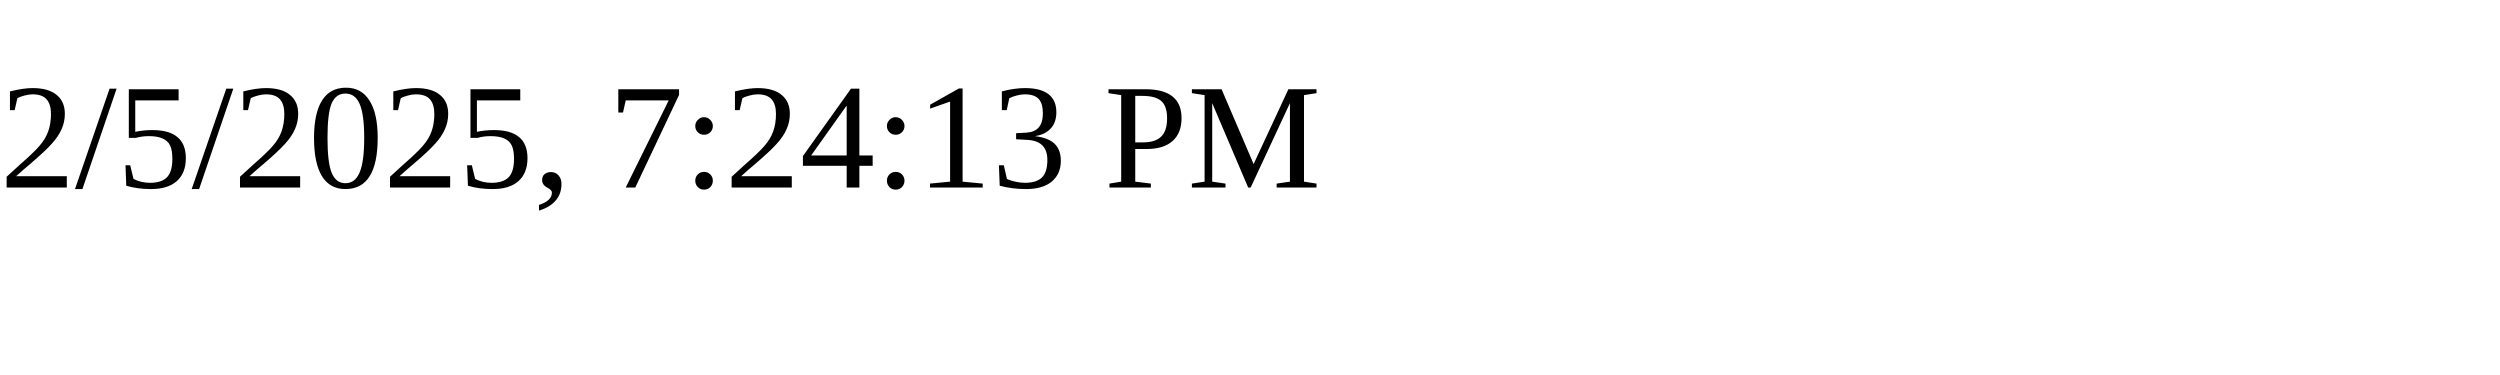
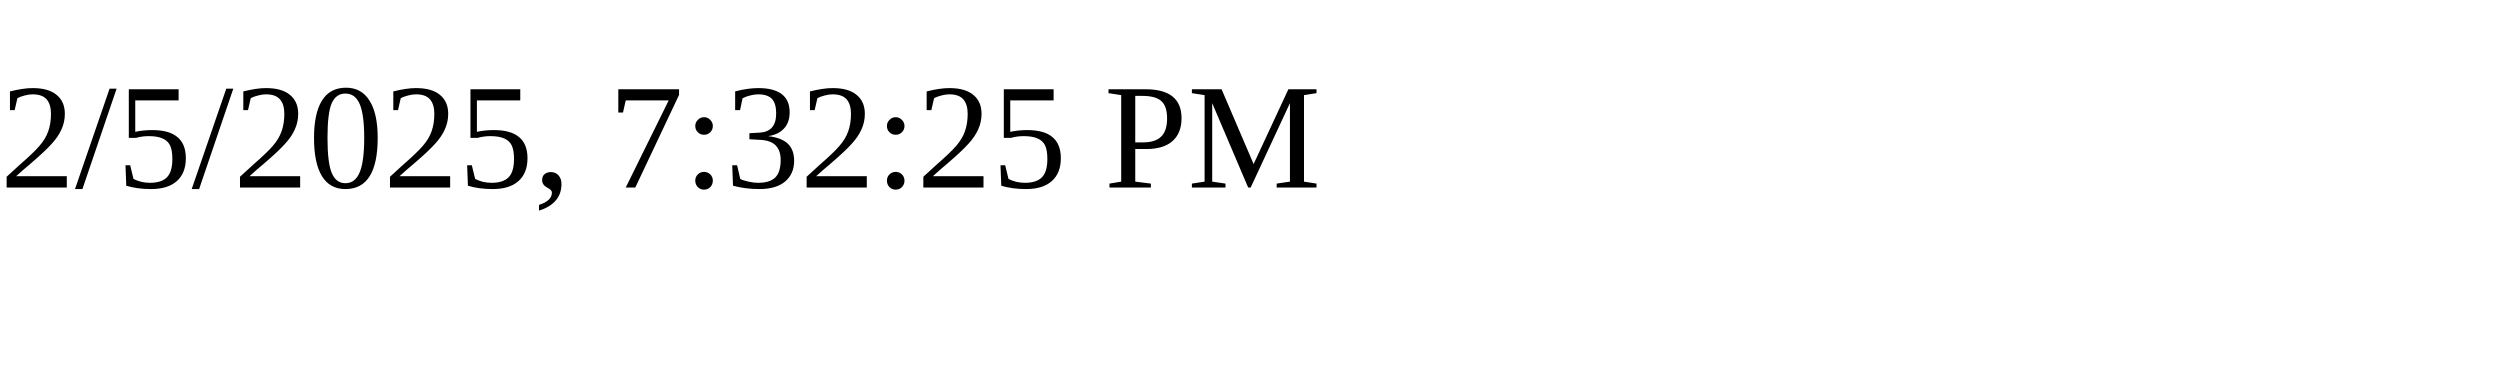
<svg xmlns="http://www.w3.org/2000/svg" height="30" width="200">
-   <text x="0" y="15">2/5/2025, 7:24:13 PM</text>
+   <text x="0" y="15">2/5/2025, 7:32:25 PM</text>
</svg>
